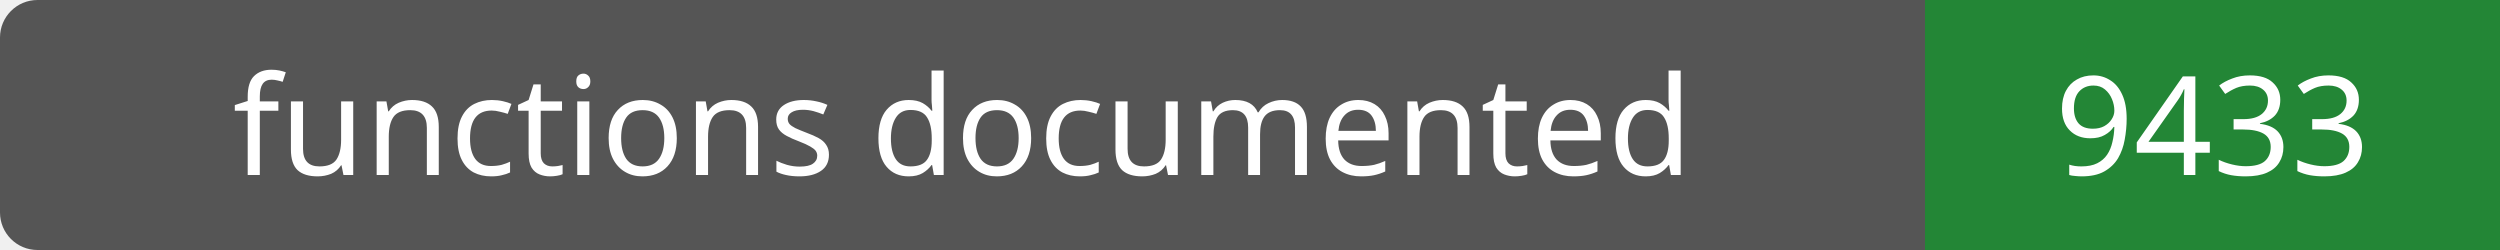
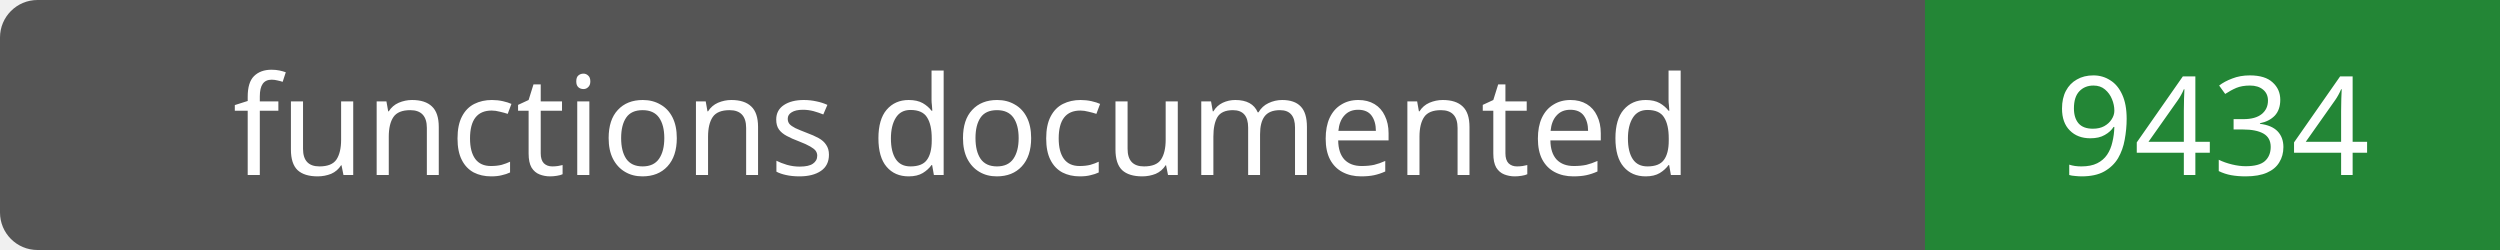
- <svg xmlns="http://www.w3.org/2000/svg" width="200" height="20" role="img" aria-label="functions documented: 9433">
+ <svg xmlns="http://www.w3.org/2000/svg" width="200" height="20" role="img" aria-label="functions documented: 9434">
  <rect width="200" height="20" rx="3" fill="#555" />
  <path fill="#238636" d="M154 0h46v20H154z" />
  <g fill="#fff" text-anchor="middle" font-family="Verdana,sans-serif" font-size="11">
    <text x="77.0" y="14">functions documented</text>
-     <text x="177.0" y="14">9433</text>
+     <text x="177.0" y="14">9434</text>
  </g>
</svg>
